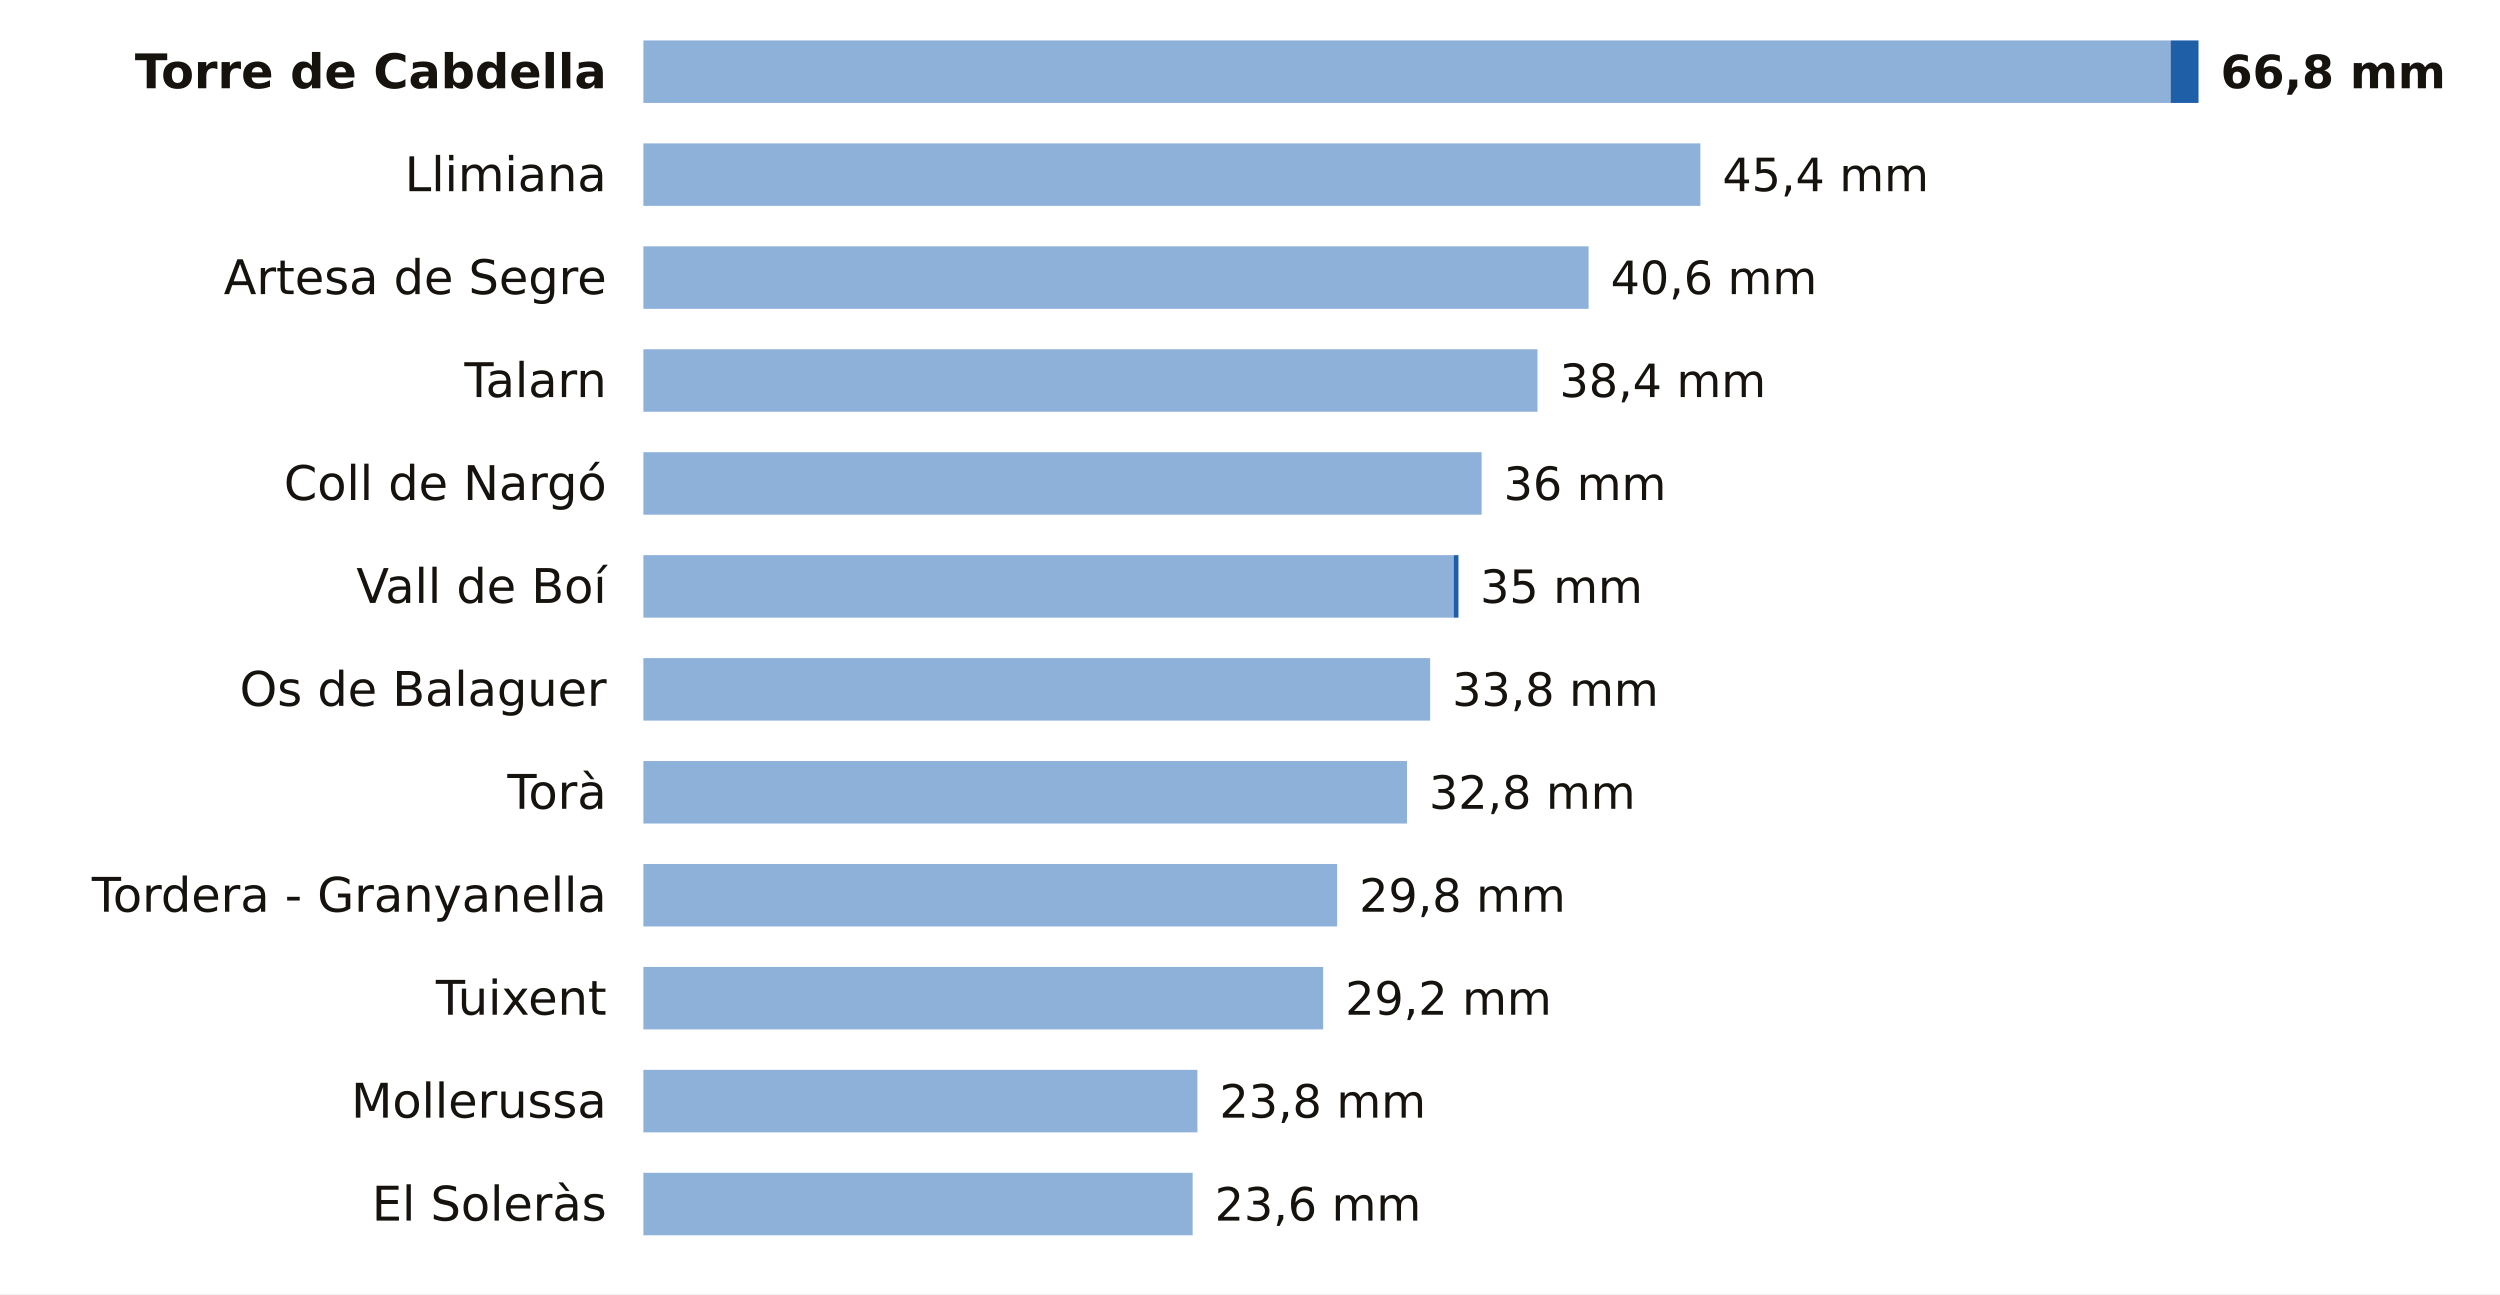
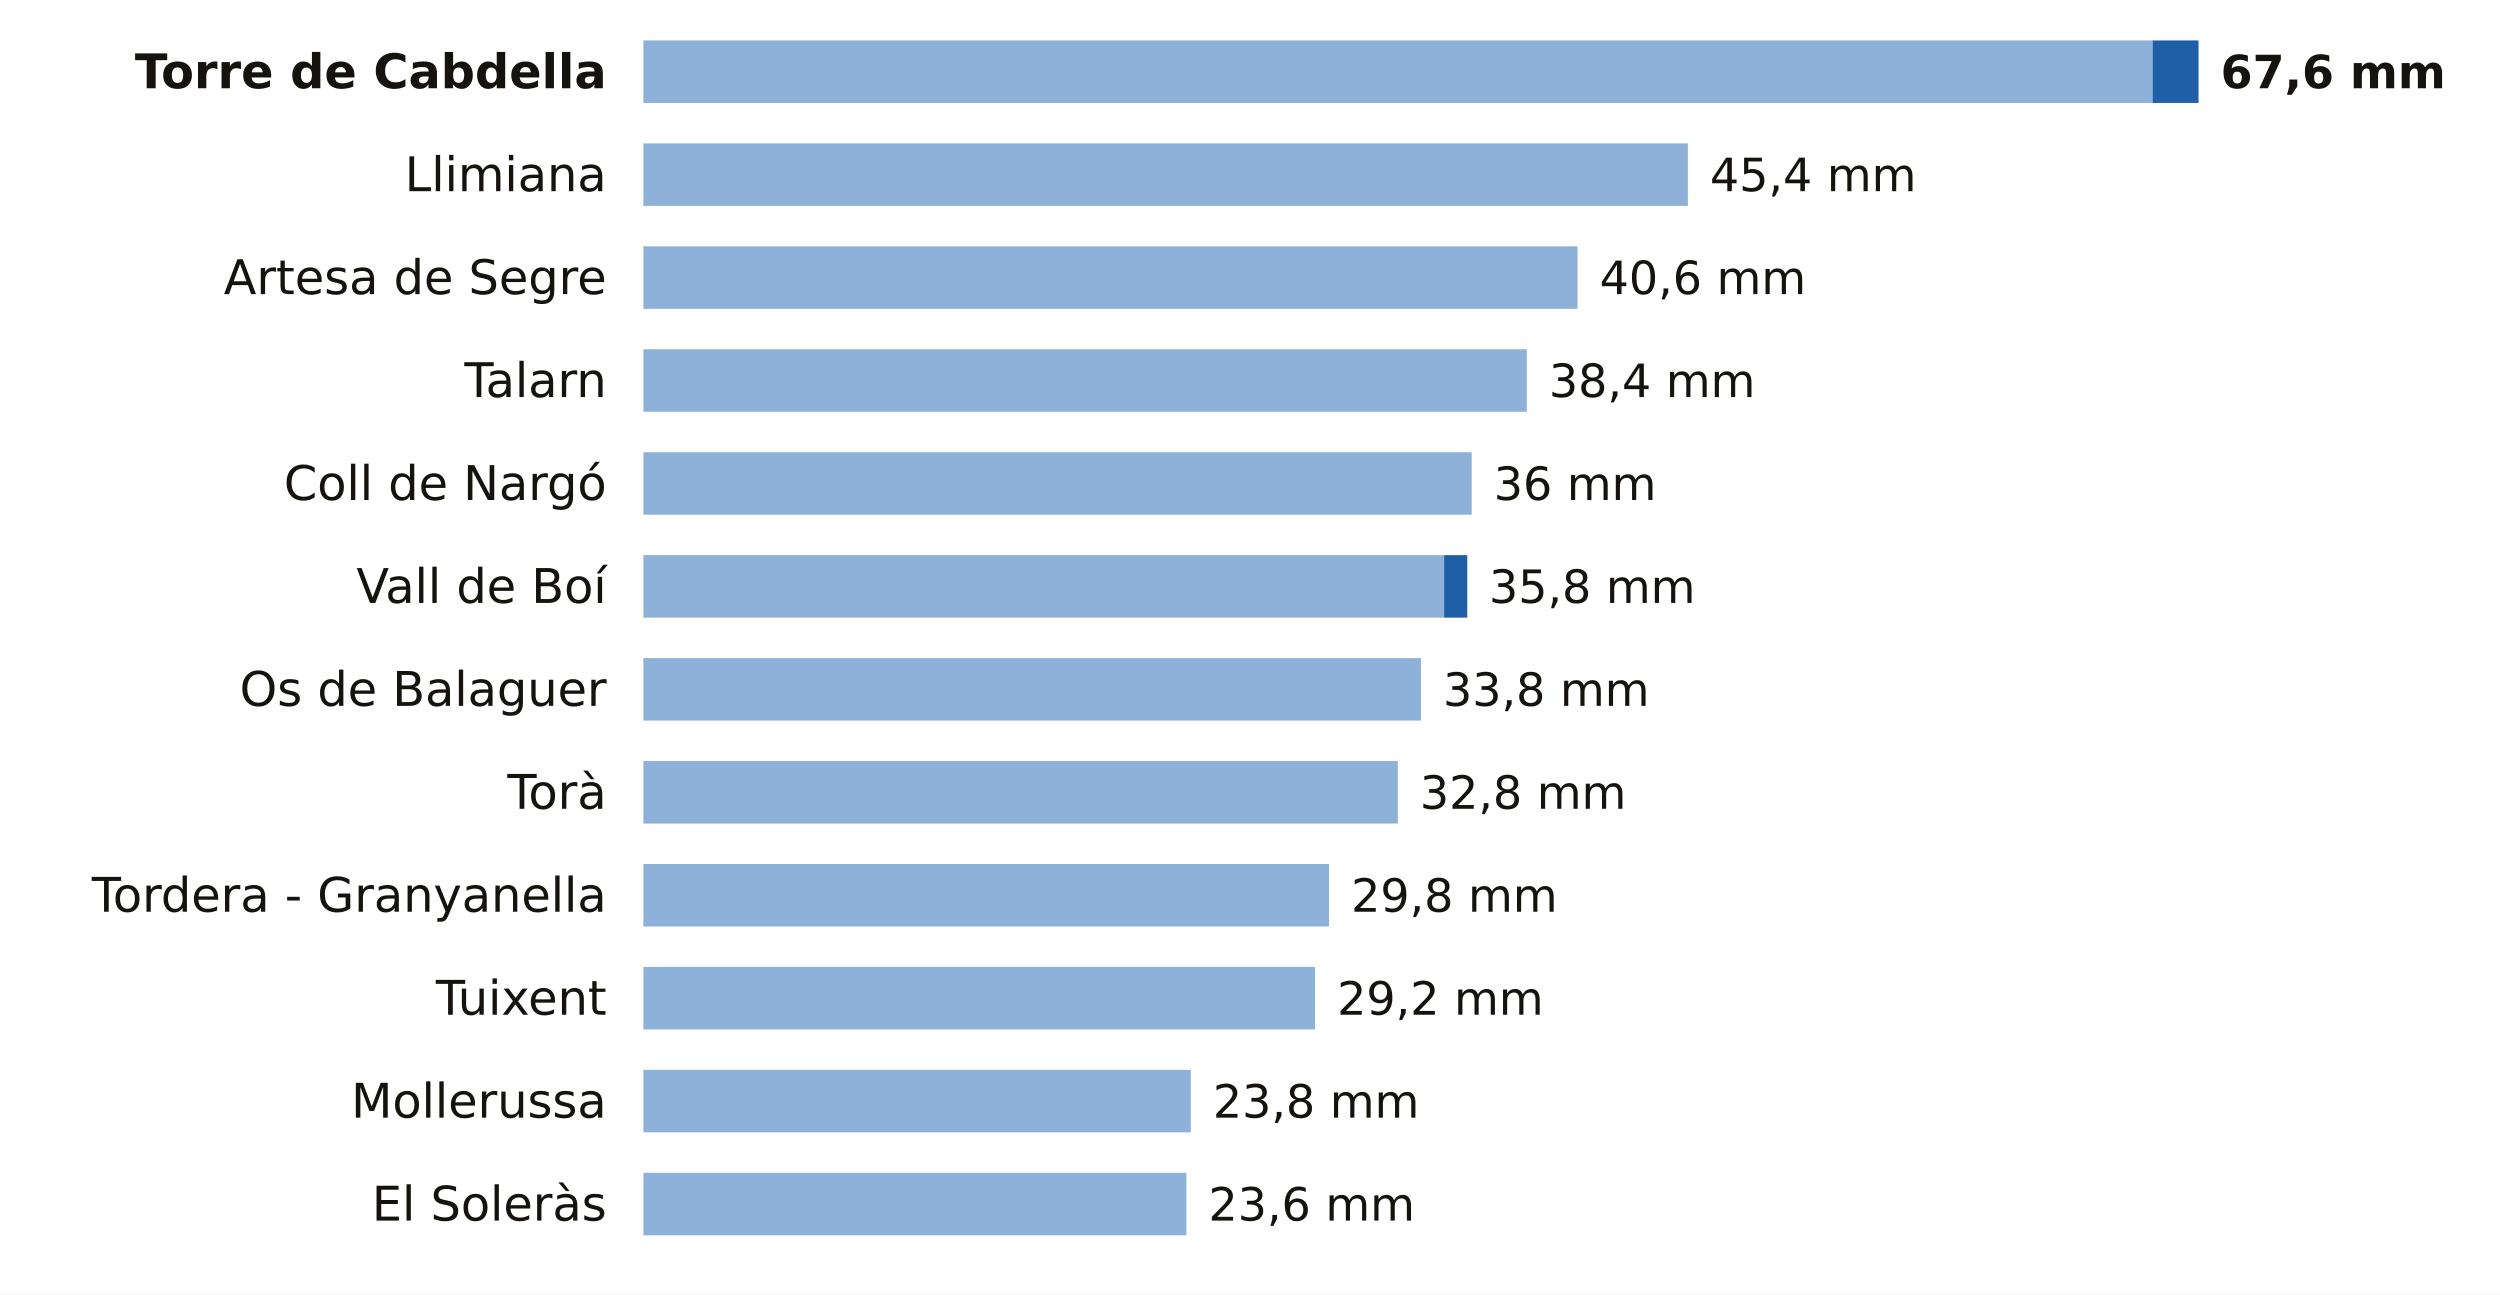
<svg xmlns="http://www.w3.org/2000/svg" viewBox="0 0 680 352" width="680" height="352" role="img" aria-label="La lluvia de los últimos 7 días en las estaciones de AEMET de Lleida">
  <rect width="680" height="352" fill="#FFFFFF" />
  <text x="165.0" y="24.0" font-size="13" fill="#16130F" text-anchor="end" font-weight="600" font-family="Public Sans, DejaVu Sans, Arial, sans-serif">Torre de Cabdella</text>
-   <rect x="175" y="11" width="415.4" height="17" fill="#8EB1DA" />
-   <rect x="590.4" y="11" width="7.6" height="17" fill="#1F5FA8" />
-   <text x="604.0" y="24.0" font-size="12.5" fill="#16130F" text-anchor="start" font-weight="700" font-family="Public Sans, DejaVu Sans, Arial, sans-serif">66,8 mm</text>
+   <rect x="175" y="11" width="410.5" height="17" fill="#8EB1DA" />
+   <rect x="585.5" y="11" width="12.5" height="17" fill="#1F5FA8" />
+   <text x="604.0" y="24.0" font-size="12.5" fill="#16130F" text-anchor="start" font-weight="700" font-family="Public Sans, DejaVu Sans, Arial, sans-serif">67,6 mm</text>
  <text x="165.0" y="52.0" font-size="13" fill="#16130F" text-anchor="end" font-weight="400" font-family="Public Sans, DejaVu Sans, Arial, sans-serif">Llimiana</text>
-   <rect x="175" y="39" width="287.5" height="17" fill="#8EB1DA" />
-   <text x="468.5" y="52.0" font-size="12.5" fill="#16130F" text-anchor="start" font-weight="500" font-family="Public Sans, DejaVu Sans, Arial, sans-serif">45,4 mm</text>
+   <rect x="175" y="39" width="284.1" height="17" fill="#8EB1DA" />
+   <text x="465.1" y="52.0" font-size="12.5" fill="#16130F" text-anchor="start" font-weight="500" font-family="Public Sans, DejaVu Sans, Arial, sans-serif">45,4 mm</text>
  <text x="165.0" y="80.0" font-size="13" fill="#16130F" text-anchor="end" font-weight="400" font-family="Public Sans, DejaVu Sans, Arial, sans-serif">Artesa de Segre</text>
-   <rect x="175" y="67" width="257.1" height="17" fill="#8EB1DA" />
-   <text x="438.1" y="80.0" font-size="12.5" fill="#16130F" text-anchor="start" font-weight="500" font-family="Public Sans, DejaVu Sans, Arial, sans-serif">40,6 mm</text>
+   <rect x="175" y="67" width="254.1" height="17" fill="#8EB1DA" />
+   <text x="435.1" y="80.0" font-size="12.5" fill="#16130F" text-anchor="start" font-weight="500" font-family="Public Sans, DejaVu Sans, Arial, sans-serif">40,6 mm</text>
  <text x="165.0" y="108.0" font-size="13" fill="#16130F" text-anchor="end" font-weight="400" font-family="Public Sans, DejaVu Sans, Arial, sans-serif">Talarn</text>
-   <rect x="175" y="95" width="243.2" height="17" fill="#8EB1DA" />
-   <text x="424.2" y="108.0" font-size="12.5" fill="#16130F" text-anchor="start" font-weight="500" font-family="Public Sans, DejaVu Sans, Arial, sans-serif">38,4 mm</text>
+   <rect x="175" y="95" width="240.3" height="17" fill="#8EB1DA" />
+   <text x="421.3" y="108.0" font-size="12.5" fill="#16130F" text-anchor="start" font-weight="500" font-family="Public Sans, DejaVu Sans, Arial, sans-serif">38,4 mm</text>
  <text x="165.0" y="136.0" font-size="13" fill="#16130F" text-anchor="end" font-weight="400" font-family="Public Sans, DejaVu Sans, Arial, sans-serif">Coll de Nargó</text>
-   <rect x="175" y="123" width="228.0" height="17" fill="#8EB1DA" />
-   <text x="409.0" y="136.0" font-size="12.5" fill="#16130F" text-anchor="start" font-weight="500" font-family="Public Sans, DejaVu Sans, Arial, sans-serif">36 mm</text>
+   <rect x="175" y="123" width="225.3" height="17" fill="#8EB1DA" />
+   <text x="406.3" y="136.0" font-size="12.5" fill="#16130F" text-anchor="start" font-weight="500" font-family="Public Sans, DejaVu Sans, Arial, sans-serif">36 mm</text>
  <text x="165.0" y="164.0" font-size="13" fill="#16130F" text-anchor="end" font-weight="400" font-family="Public Sans, DejaVu Sans, Arial, sans-serif">Vall de Boí</text>
-   <rect x="175" y="151" width="220.4" height="17" fill="#8EB1DA" />
-   <rect x="395.4" y="151" width="1.3" height="17" fill="#1F5FA8" />
-   <text x="402.6" y="164.0" font-size="12.5" fill="#16130F" text-anchor="start" font-weight="500" font-family="Public Sans, DejaVu Sans, Arial, sans-serif">35 mm</text>
+   <rect x="175" y="151" width="217.8" height="17" fill="#8EB1DA" />
+   <rect x="392.8" y="151" width="6.3" height="17" fill="#1F5FA8" />
+   <text x="405.0" y="164.0" font-size="12.5" fill="#16130F" text-anchor="start" font-weight="500" font-family="Public Sans, DejaVu Sans, Arial, sans-serif">35,8 mm</text>
  <text x="165.0" y="192.0" font-size="13" fill="#16130F" text-anchor="end" font-weight="400" font-family="Public Sans, DejaVu Sans, Arial, sans-serif">Os de Balaguer</text>
-   <rect x="175" y="179" width="214.0" height="17" fill="#8EB1DA" />
-   <text x="395.0" y="192.0" font-size="12.5" fill="#16130F" text-anchor="start" font-weight="500" font-family="Public Sans, DejaVu Sans, Arial, sans-serif">33,8 mm</text>
+   <rect x="175" y="179" width="211.5" height="17" fill="#8EB1DA" />
+   <text x="392.5" y="192.0" font-size="12.5" fill="#16130F" text-anchor="start" font-weight="500" font-family="Public Sans, DejaVu Sans, Arial, sans-serif">33,8 mm</text>
  <text x="165.0" y="220.0" font-size="13" fill="#16130F" text-anchor="end" font-weight="400" font-family="Public Sans, DejaVu Sans, Arial, sans-serif">Torà</text>
-   <rect x="175" y="207" width="207.7" height="17" fill="#8EB1DA" />
-   <text x="388.7" y="220.0" font-size="12.5" fill="#16130F" text-anchor="start" font-weight="500" font-family="Public Sans, DejaVu Sans, Arial, sans-serif">32,8 mm</text>
+   <rect x="175" y="207" width="205.2" height="17" fill="#8EB1DA" />
+   <text x="386.2" y="220.0" font-size="12.5" fill="#16130F" text-anchor="start" font-weight="500" font-family="Public Sans, DejaVu Sans, Arial, sans-serif">32,8 mm</text>
  <text x="165.0" y="248.0" font-size="13" fill="#16130F" text-anchor="end" font-weight="400" font-family="Public Sans, DejaVu Sans, Arial, sans-serif">Tordera - Granyanella</text>
-   <rect x="175" y="235" width="188.7" height="17" fill="#8EB1DA" />
-   <text x="369.7" y="248.0" font-size="12.5" fill="#16130F" text-anchor="start" font-weight="500" font-family="Public Sans, DejaVu Sans, Arial, sans-serif">29,8 mm</text>
+   <rect x="175" y="235" width="186.5" height="17" fill="#8EB1DA" />
+   <text x="367.5" y="248.0" font-size="12.5" fill="#16130F" text-anchor="start" font-weight="500" font-family="Public Sans, DejaVu Sans, Arial, sans-serif">29,8 mm</text>
  <text x="165.0" y="276.0" font-size="13" fill="#16130F" text-anchor="end" font-weight="400" font-family="Public Sans, DejaVu Sans, Arial, sans-serif">Tuixent</text>
-   <rect x="175" y="263" width="184.9" height="17" fill="#8EB1DA" />
-   <text x="365.9" y="276.0" font-size="12.5" fill="#16130F" text-anchor="start" font-weight="500" font-family="Public Sans, DejaVu Sans, Arial, sans-serif">29,2 mm</text>
+   <rect x="175" y="263" width="182.7" height="17" fill="#8EB1DA" />
+   <text x="363.7" y="276.0" font-size="12.5" fill="#16130F" text-anchor="start" font-weight="500" font-family="Public Sans, DejaVu Sans, Arial, sans-serif">29,2 mm</text>
  <text x="165.0" y="304.0" font-size="13" fill="#16130F" text-anchor="end" font-weight="400" font-family="Public Sans, DejaVu Sans, Arial, sans-serif">Mollerussa</text>
-   <rect x="175" y="291" width="150.7" height="17" fill="#8EB1DA" />
-   <text x="331.7" y="304.0" font-size="12.5" fill="#16130F" text-anchor="start" font-weight="500" font-family="Public Sans, DejaVu Sans, Arial, sans-serif">23,8 mm</text>
+   <rect x="175" y="291" width="148.9" height="17" fill="#8EB1DA" />
+   <text x="329.9" y="304.0" font-size="12.5" fill="#16130F" text-anchor="start" font-weight="500" font-family="Public Sans, DejaVu Sans, Arial, sans-serif">23,8 mm</text>
  <text x="165.0" y="332.0" font-size="13" fill="#16130F" text-anchor="end" font-weight="400" font-family="Public Sans, DejaVu Sans, Arial, sans-serif">El Soleràs</text>
-   <rect x="175" y="319" width="149.4" height="17" fill="#8EB1DA" />
-   <text x="330.4" y="332.0" font-size="12.5" fill="#16130F" text-anchor="start" font-weight="500" font-family="Public Sans, DejaVu Sans, Arial, sans-serif">23,6 mm</text>
+   <rect x="175" y="319" width="147.7" height="17" fill="#8EB1DA" />
+   <text x="328.7" y="332.0" font-size="12.5" fill="#16130F" text-anchor="start" font-weight="500" font-family="Public Sans, DejaVu Sans, Arial, sans-serif">23,6 mm</text>
</svg>
